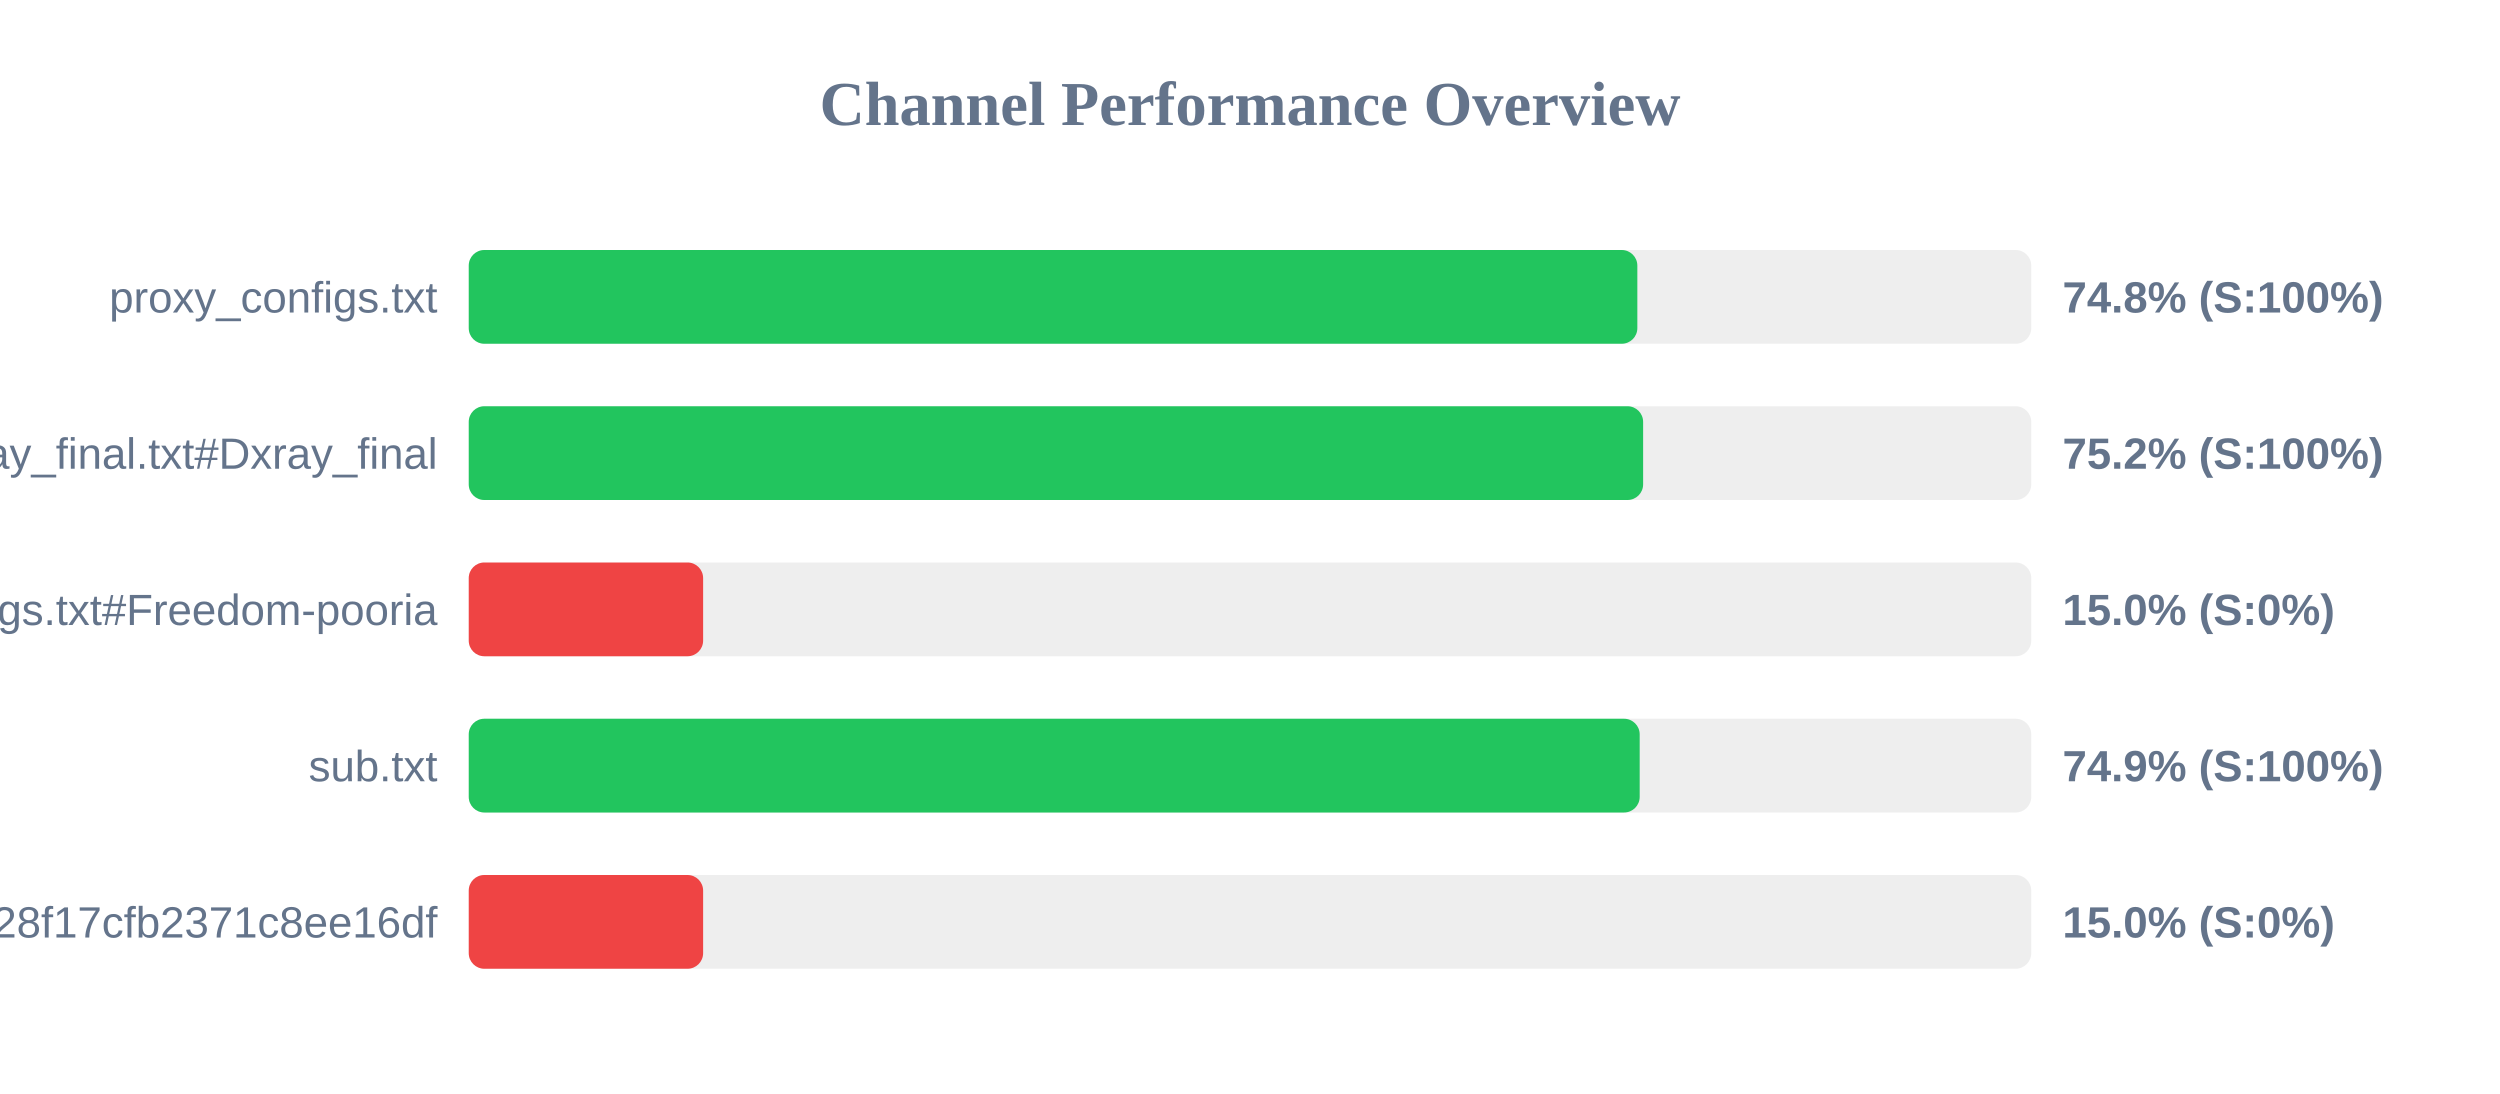
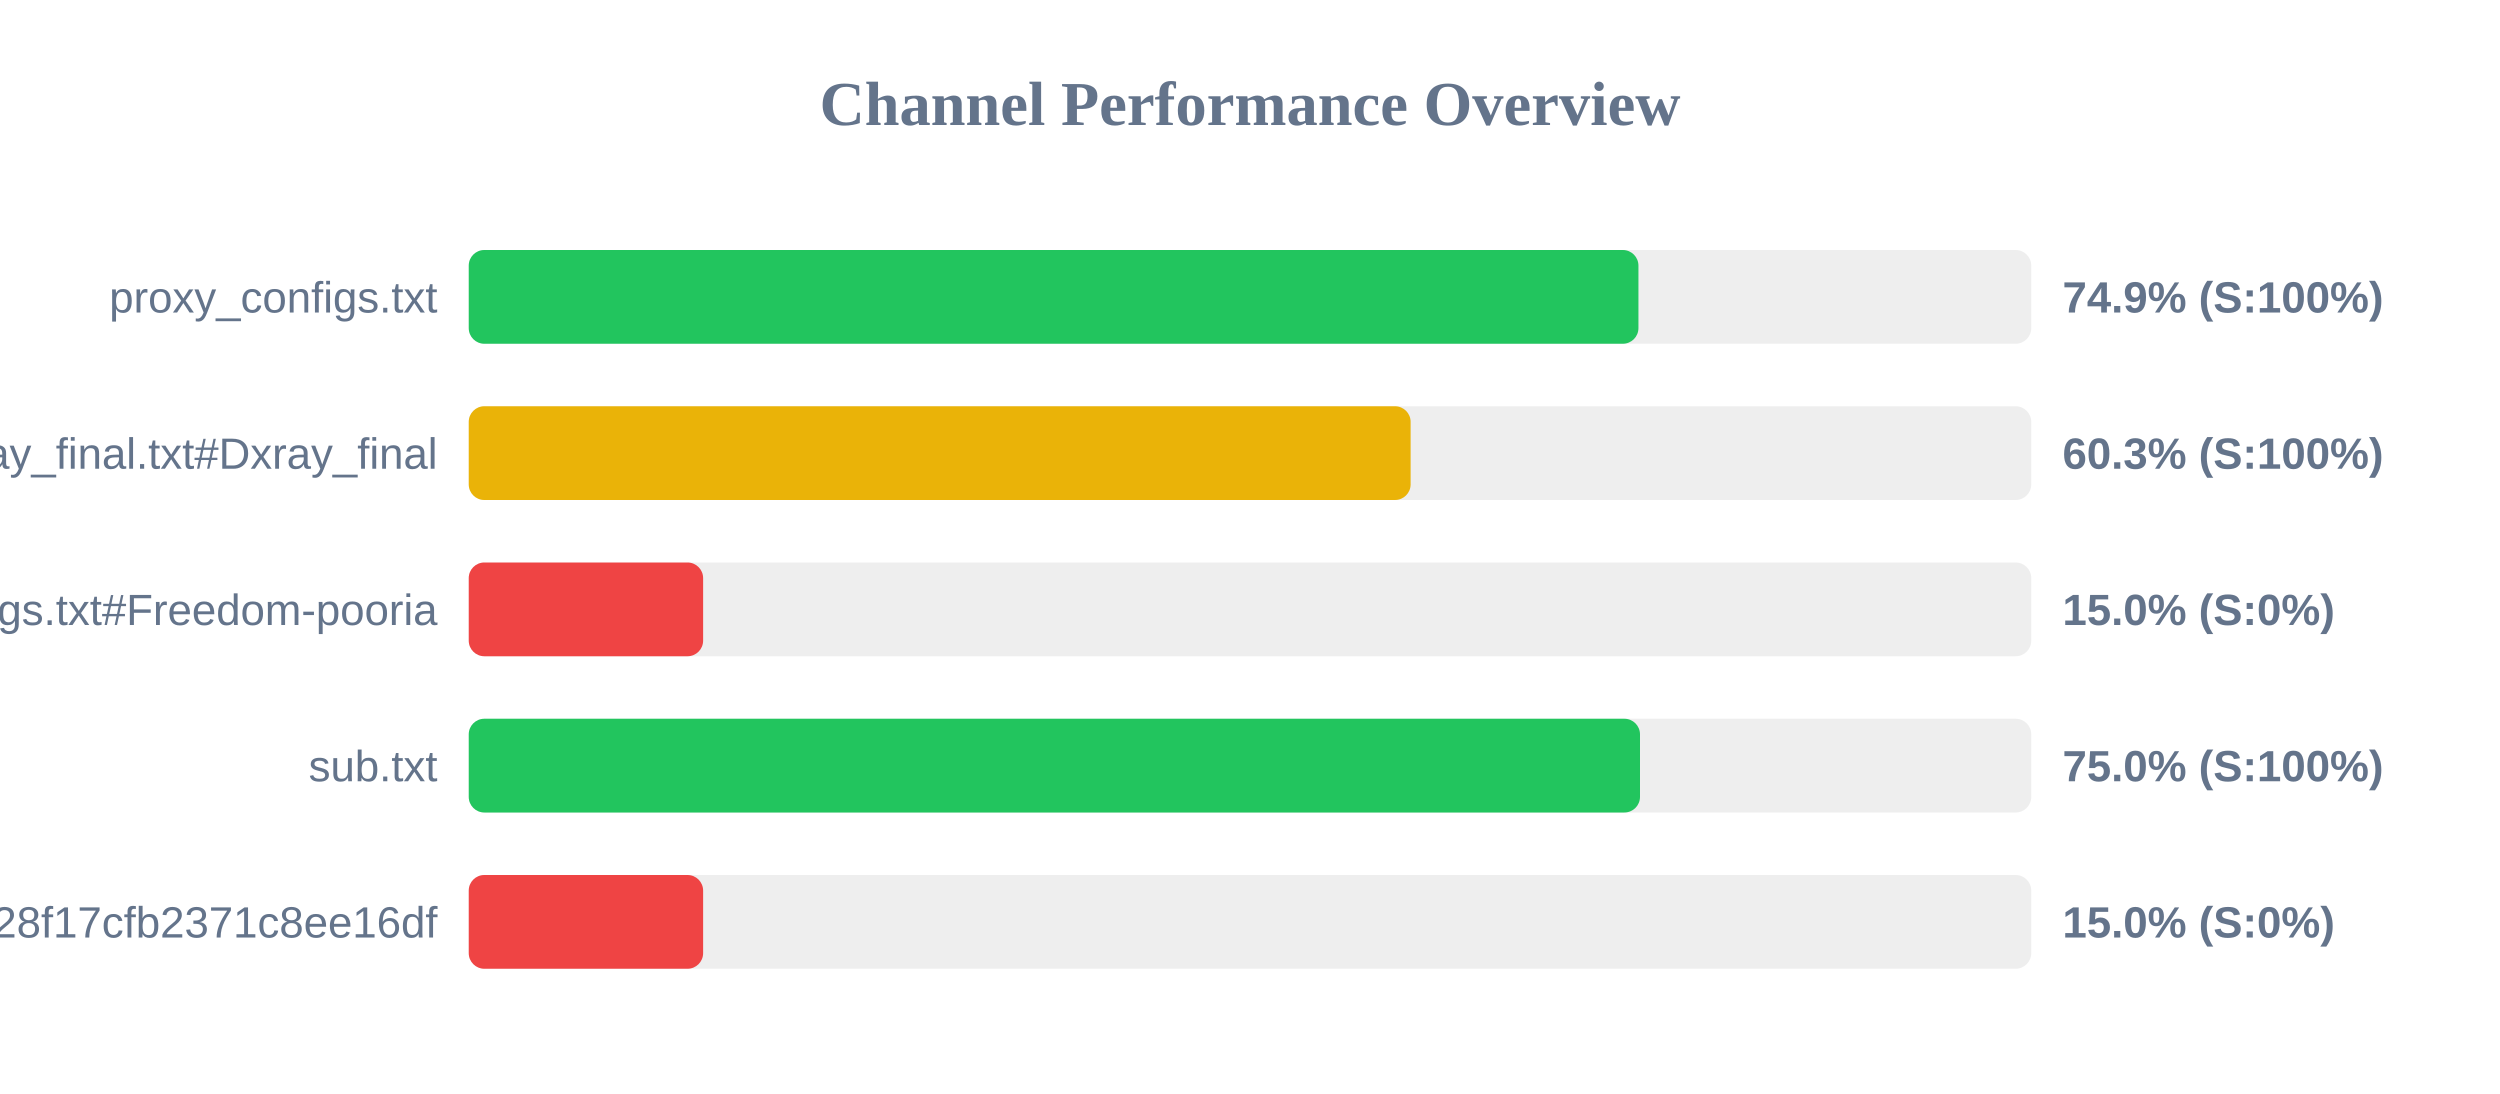
<svg xmlns="http://www.w3.org/2000/svg" width="800" height="350" version="1.1">
  <style>
        .row { font: 14px Arial; fill: #64748b; }
        .score { font: bold 14px Arial; fill: #64748b; }
    </style>
  <text x="400" y="40" text-anchor="middle" font-size="20px" font-weight="bold" fill="#64748b">Channel Performance Overview</text>
  <rect x="150" y="80" width="500" height="30" fill="#eee" rx="5" />
-   <rect x="150" y="80" width="373.95" height="30" fill="#22c55e" rx="5" />
+   <rect x="150" y="80" width="374.3" height="30" fill="#22c55e" rx="5" />
  <text x="140" y="100" text-anchor="end" class="row">proxy_configs.txt</text>
-   <text x="660" y="100" text-anchor="start" class="score">74.8% (S:100%)</text>
+   <text x="660" y="100" text-anchor="start" class="score">74.9% (S:100%)</text>
  <rect x="150" y="130" width="500" height="30" fill="#eee" rx="5" />
-   <rect x="150" y="130" width="375.8" height="30" fill="#22c55e" rx="5" />
+   <rect x="150" y="130" width="301.4" height="30" fill="#eab308" rx="5" />
  <text x="140" y="150" text-anchor="end" class="row">xray_final.txt#Dxray_final</text>
-   <text x="660" y="150" text-anchor="start" class="score">75.2% (S:100%)</text>
+   <text x="660" y="150" text-anchor="start" class="score">60.3% (S:100%)</text>
  <rect x="150" y="180" width="500" height="30" fill="#eee" rx="5" />
  <rect x="150" y="180" width="75.0" height="30" fill="#ef4444" rx="5" />
  <text x="140" y="200" text-anchor="end" class="row">v2ray_configs.txt#Freedom-pooria</text>
  <text x="660" y="200" text-anchor="start" class="score">15.0% (S:0%)</text>
  <rect x="150" y="230" width="500" height="30" fill="#eee" rx="5" />
-   <rect x="150" y="230" width="374.7" height="30" fill="#22c55e" rx="5" />
+   <rect x="150" y="230" width="374.8" height="30" fill="#22c55e" rx="5" />
  <text x="140" y="250" text-anchor="end" class="row">sub.txt</text>
-   <text x="660" y="250" text-anchor="start" class="score">74.9% (S:100%)</text>
+   <text x="660" y="250" text-anchor="start" class="score">75.0% (S:100%)</text>
  <rect x="150" y="280" width="500" height="30" fill="#eee" rx="5" />
  <rect x="150" y="280" width="75.0" height="30" fill="#ef4444" rx="5" />
  <text x="140" y="300" text-anchor="end" class="row">?token=fedfed7b41b828f17cfb2371c8ee16df</text>
  <text x="660" y="300" text-anchor="start" class="score">15.0% (S:0%)</text>
</svg>
